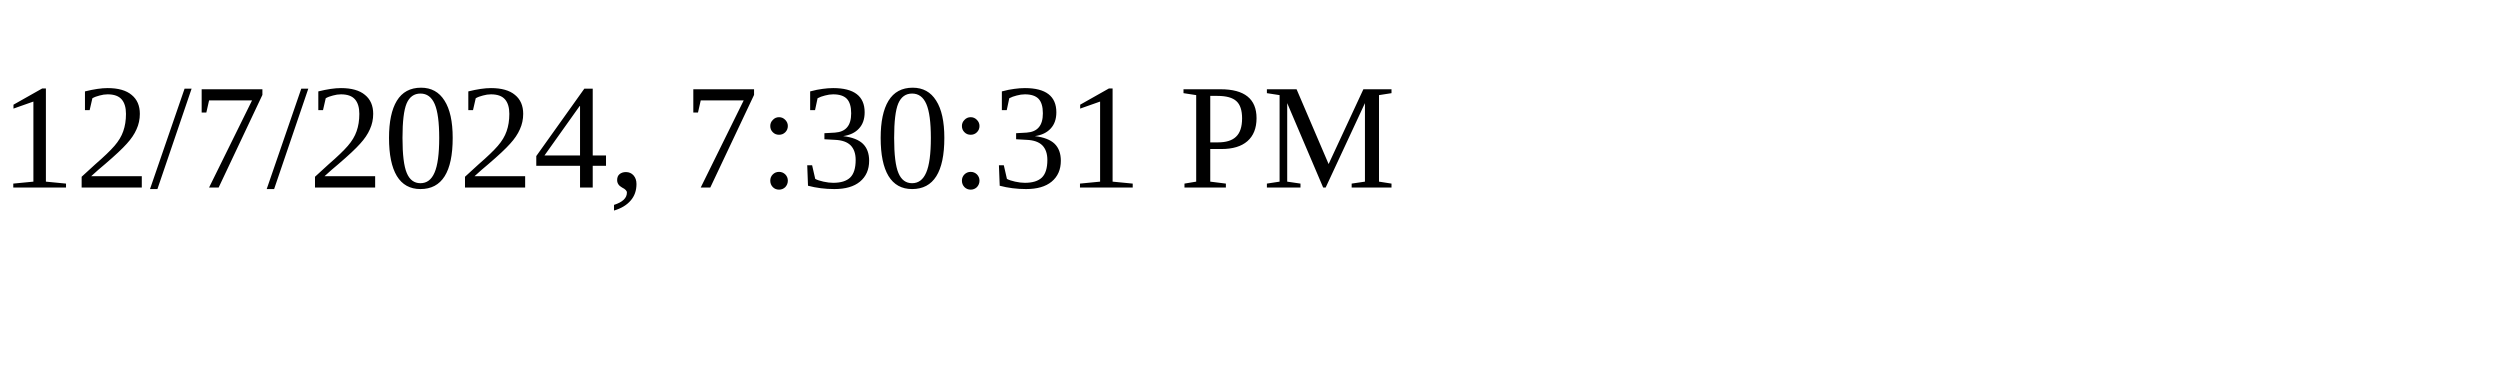
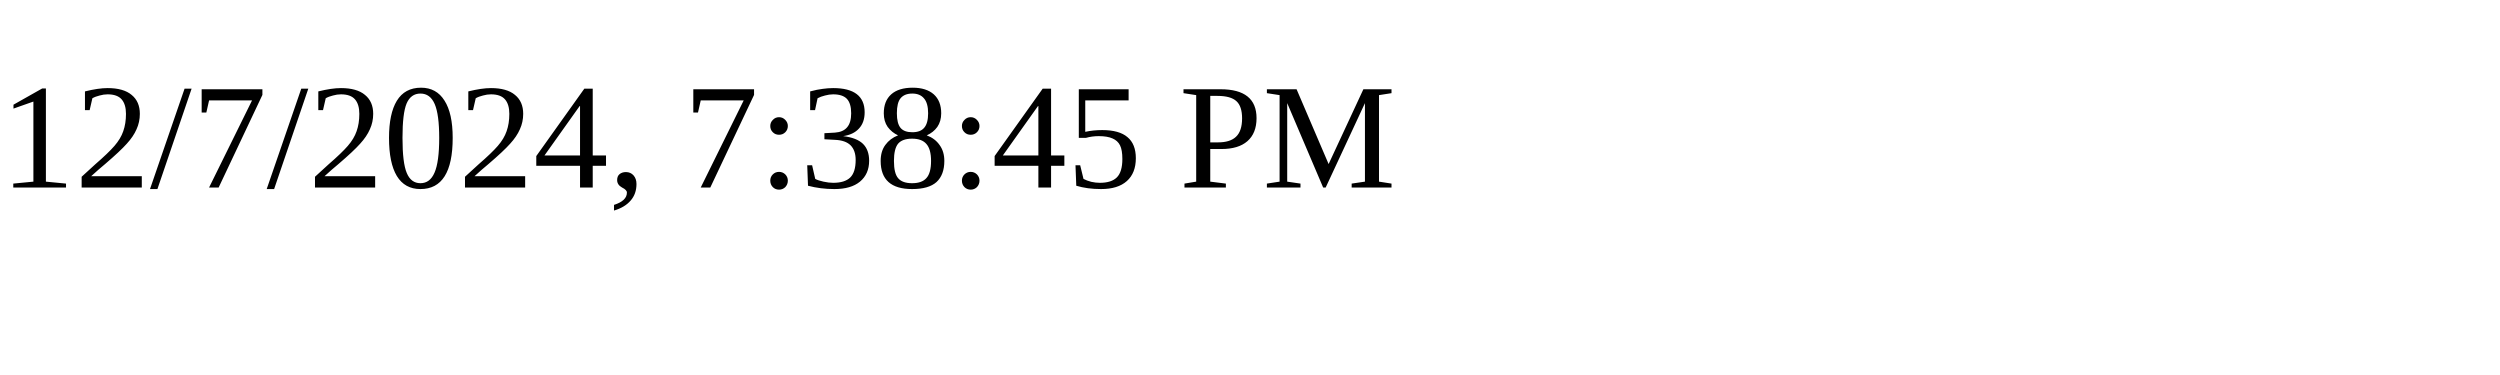
<svg xmlns="http://www.w3.org/2000/svg" height="30" width="200">
-   <text x="0" y="15">12/7/2024, 7:30:31 PM</text>
+   <text x="0" y="15">12/7/2024, 7:38:45 PM</text>
</svg>
